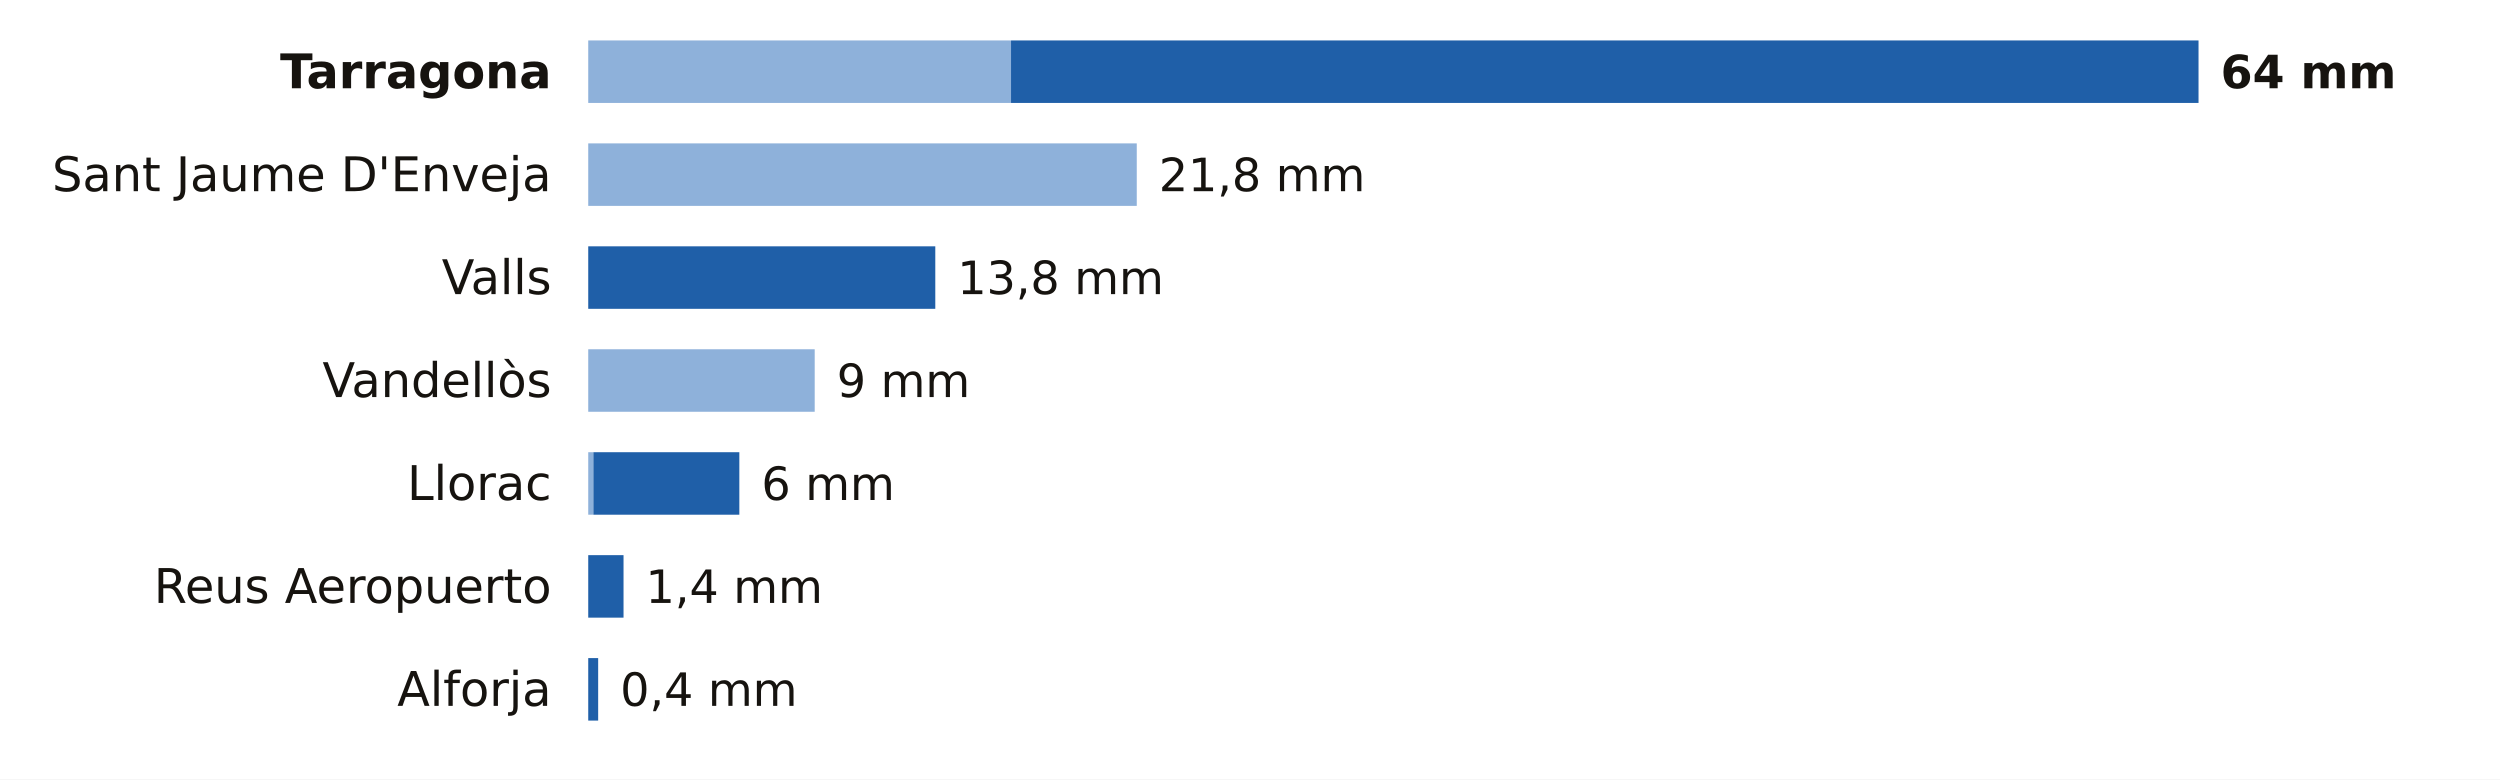
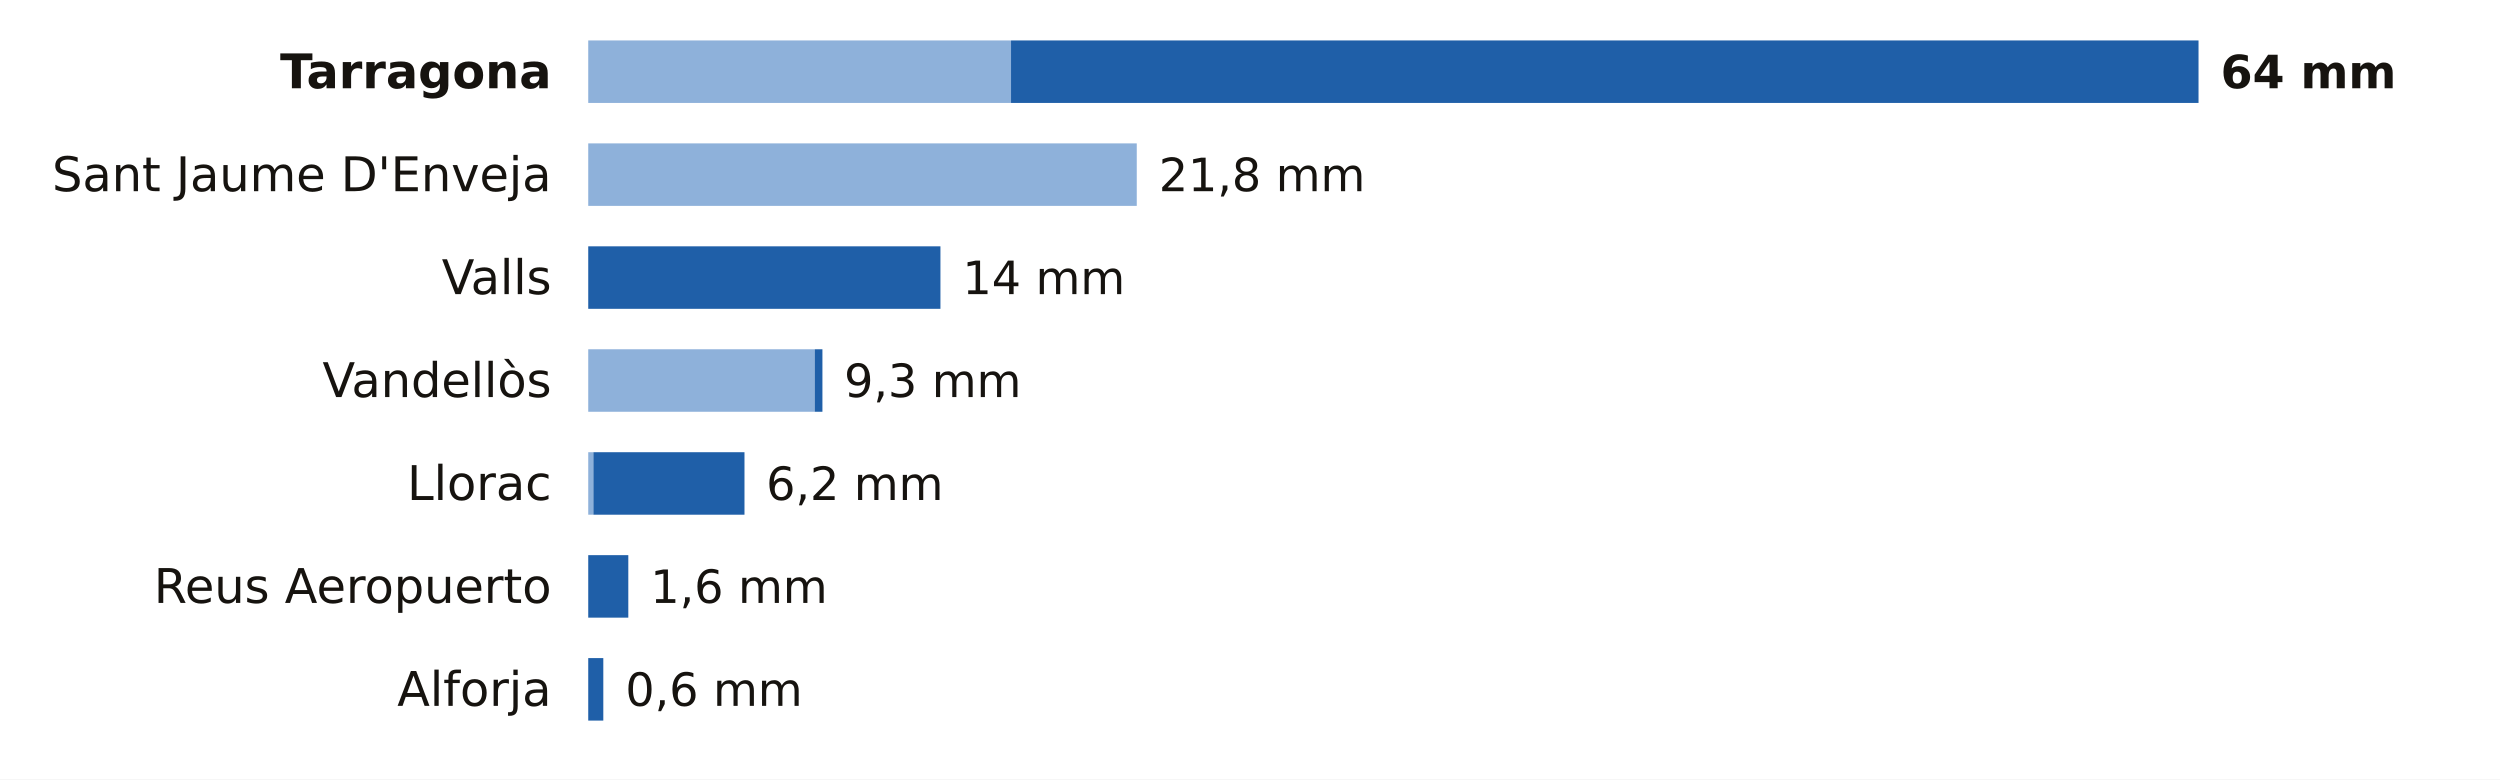
<svg xmlns="http://www.w3.org/2000/svg" viewBox="0 0 680 212" width="680" height="212" role="img" aria-label="La lluvia de los últimos 7 días en las estaciones de AEMET de Tarragona">
  <rect width="680" height="212" fill="#FFFFFF" />
  <text x="150.0" y="24.0" font-size="13" fill="#16130F" text-anchor="end" font-weight="600" font-family="Public Sans, DejaVu Sans, Arial, sans-serif">Tarragona</text>
  <rect x="160" y="11" width="115.0" height="17" fill="#8EB1DA" />
  <rect x="275.0" y="11" width="323.0" height="17" fill="#1F5FA8" />
  <text x="604.0" y="24.0" font-size="12.5" fill="#16130F" text-anchor="start" font-weight="700" font-family="Public Sans, DejaVu Sans, Arial, sans-serif">64 mm</text>
  <text x="150.0" y="52.0" font-size="13" fill="#16130F" text-anchor="end" font-weight="400" font-family="Public Sans, DejaVu Sans, Arial, sans-serif">Sant Jaume D'Enveja</text>
  <rect x="160" y="39" width="149.2" height="17" fill="#8EB1DA" />
  <text x="315.2" y="52.0" font-size="12.5" fill="#16130F" text-anchor="start" font-weight="500" font-family="Public Sans, DejaVu Sans, Arial, sans-serif">21,8 mm</text>
  <text x="150.0" y="80.0" font-size="13" fill="#16130F" text-anchor="end" font-weight="400" font-family="Public Sans, DejaVu Sans, Arial, sans-serif">Valls</text>
-   <rect x="160.0" y="67" width="94.4" height="17" fill="#1F5FA8" />
-   <text x="260.4" y="80.0" font-size="12.5" fill="#16130F" text-anchor="start" font-weight="500" font-family="Public Sans, DejaVu Sans, Arial, sans-serif">13,8 mm</text>
+   <rect x="160.0" y="67" width="95.8" height="17" fill="#1F5FA8" />
+   <text x="261.8" y="80.0" font-size="12.5" fill="#16130F" text-anchor="start" font-weight="500" font-family="Public Sans, DejaVu Sans, Arial, sans-serif">14 mm</text>
  <text x="150.0" y="108.0" font-size="13" fill="#16130F" text-anchor="end" font-weight="400" font-family="Public Sans, DejaVu Sans, Arial, sans-serif">Vandellòs</text>
  <rect x="160" y="95" width="61.6" height="17" fill="#8EB1DA" />
-   <text x="227.6" y="108.0" font-size="12.5" fill="#16130F" text-anchor="start" font-weight="500" font-family="Public Sans, DejaVu Sans, Arial, sans-serif">9 mm</text>
+   <rect x="221.6" y="95" width="2.1" height="17" fill="#1F5FA8" />
+   <text x="229.6" y="108.0" font-size="12.5" fill="#16130F" text-anchor="start" font-weight="500" font-family="Public Sans, DejaVu Sans, Arial, sans-serif">9,3 mm</text>
  <text x="150.0" y="136.0" font-size="13" fill="#16130F" text-anchor="end" font-weight="400" font-family="Public Sans, DejaVu Sans, Arial, sans-serif">Llorac</text>
  <rect x="160" y="123" width="1.4" height="17" fill="#8EB1DA" />
-   <rect x="161.4" y="123" width="39.7" height="17" fill="#1F5FA8" />
-   <text x="207.1" y="136.0" font-size="12.5" fill="#16130F" text-anchor="start" font-weight="500" font-family="Public Sans, DejaVu Sans, Arial, sans-serif">6 mm</text>
+   <rect x="161.4" y="123" width="41.1" height="17" fill="#1F5FA8" />
+   <text x="208.4" y="136.0" font-size="12.5" fill="#16130F" text-anchor="start" font-weight="500" font-family="Public Sans, DejaVu Sans, Arial, sans-serif">6,2 mm</text>
  <text x="150.0" y="164.0" font-size="13" fill="#16130F" text-anchor="end" font-weight="400" font-family="Public Sans, DejaVu Sans, Arial, sans-serif">Reus Aeropuerto</text>
-   <rect x="160.0" y="151" width="9.6" height="17" fill="#1F5FA8" />
-   <text x="175.6" y="164.0" font-size="12.5" fill="#16130F" text-anchor="start" font-weight="500" font-family="Public Sans, DejaVu Sans, Arial, sans-serif">1,4 mm</text>
+   <rect x="160.0" y="151" width="10.9" height="17" fill="#1F5FA8" />
+   <text x="176.9" y="164.0" font-size="12.5" fill="#16130F" text-anchor="start" font-weight="500" font-family="Public Sans, DejaVu Sans, Arial, sans-serif">1,6 mm</text>
  <text x="150.0" y="192.0" font-size="13" fill="#16130F" text-anchor="end" font-weight="400" font-family="Public Sans, DejaVu Sans, Arial, sans-serif">Alforja</text>
-   <rect x="160.0" y="179" width="2.7" height="17" fill="#1F5FA8" />
-   <text x="168.7" y="192.0" font-size="12.5" fill="#16130F" text-anchor="start" font-weight="500" font-family="Public Sans, DejaVu Sans, Arial, sans-serif">0,4 mm</text>
+   <rect x="160.0" y="179" width="4.1" height="17" fill="#1F5FA8" />
+   <text x="170.1" y="192.0" font-size="12.5" fill="#16130F" text-anchor="start" font-weight="500" font-family="Public Sans, DejaVu Sans, Arial, sans-serif">0,6 mm</text>
</svg>
